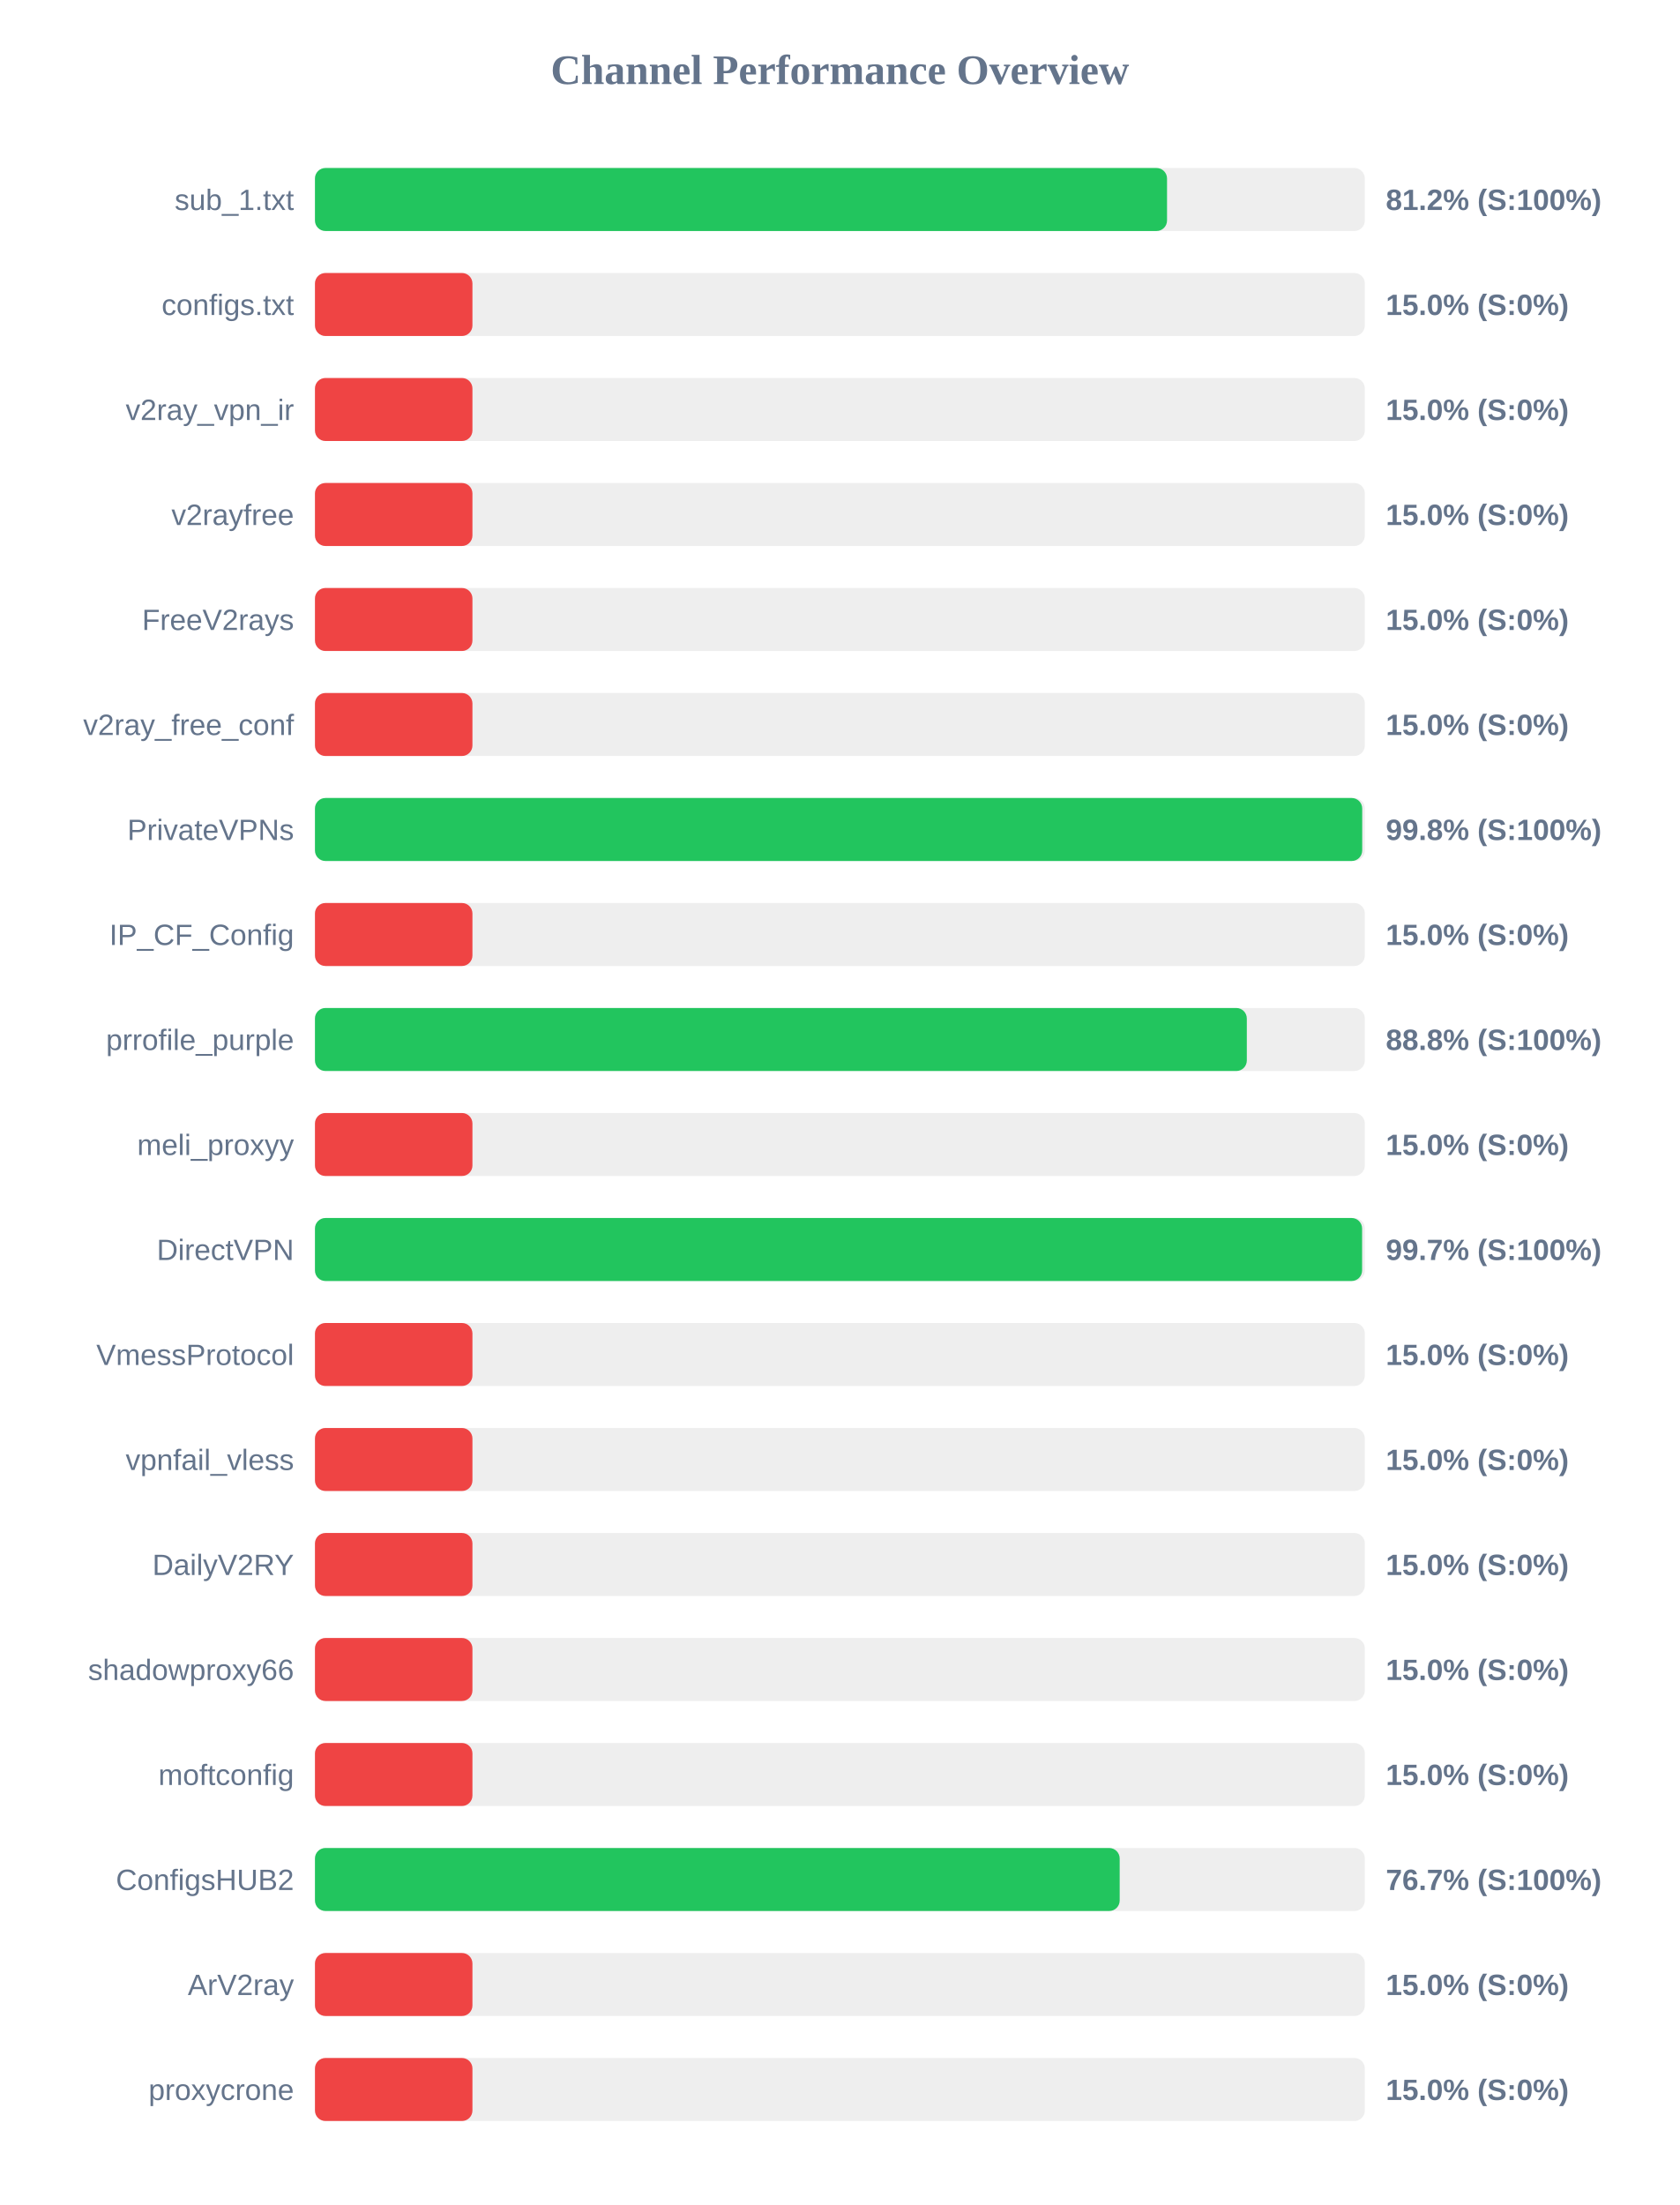
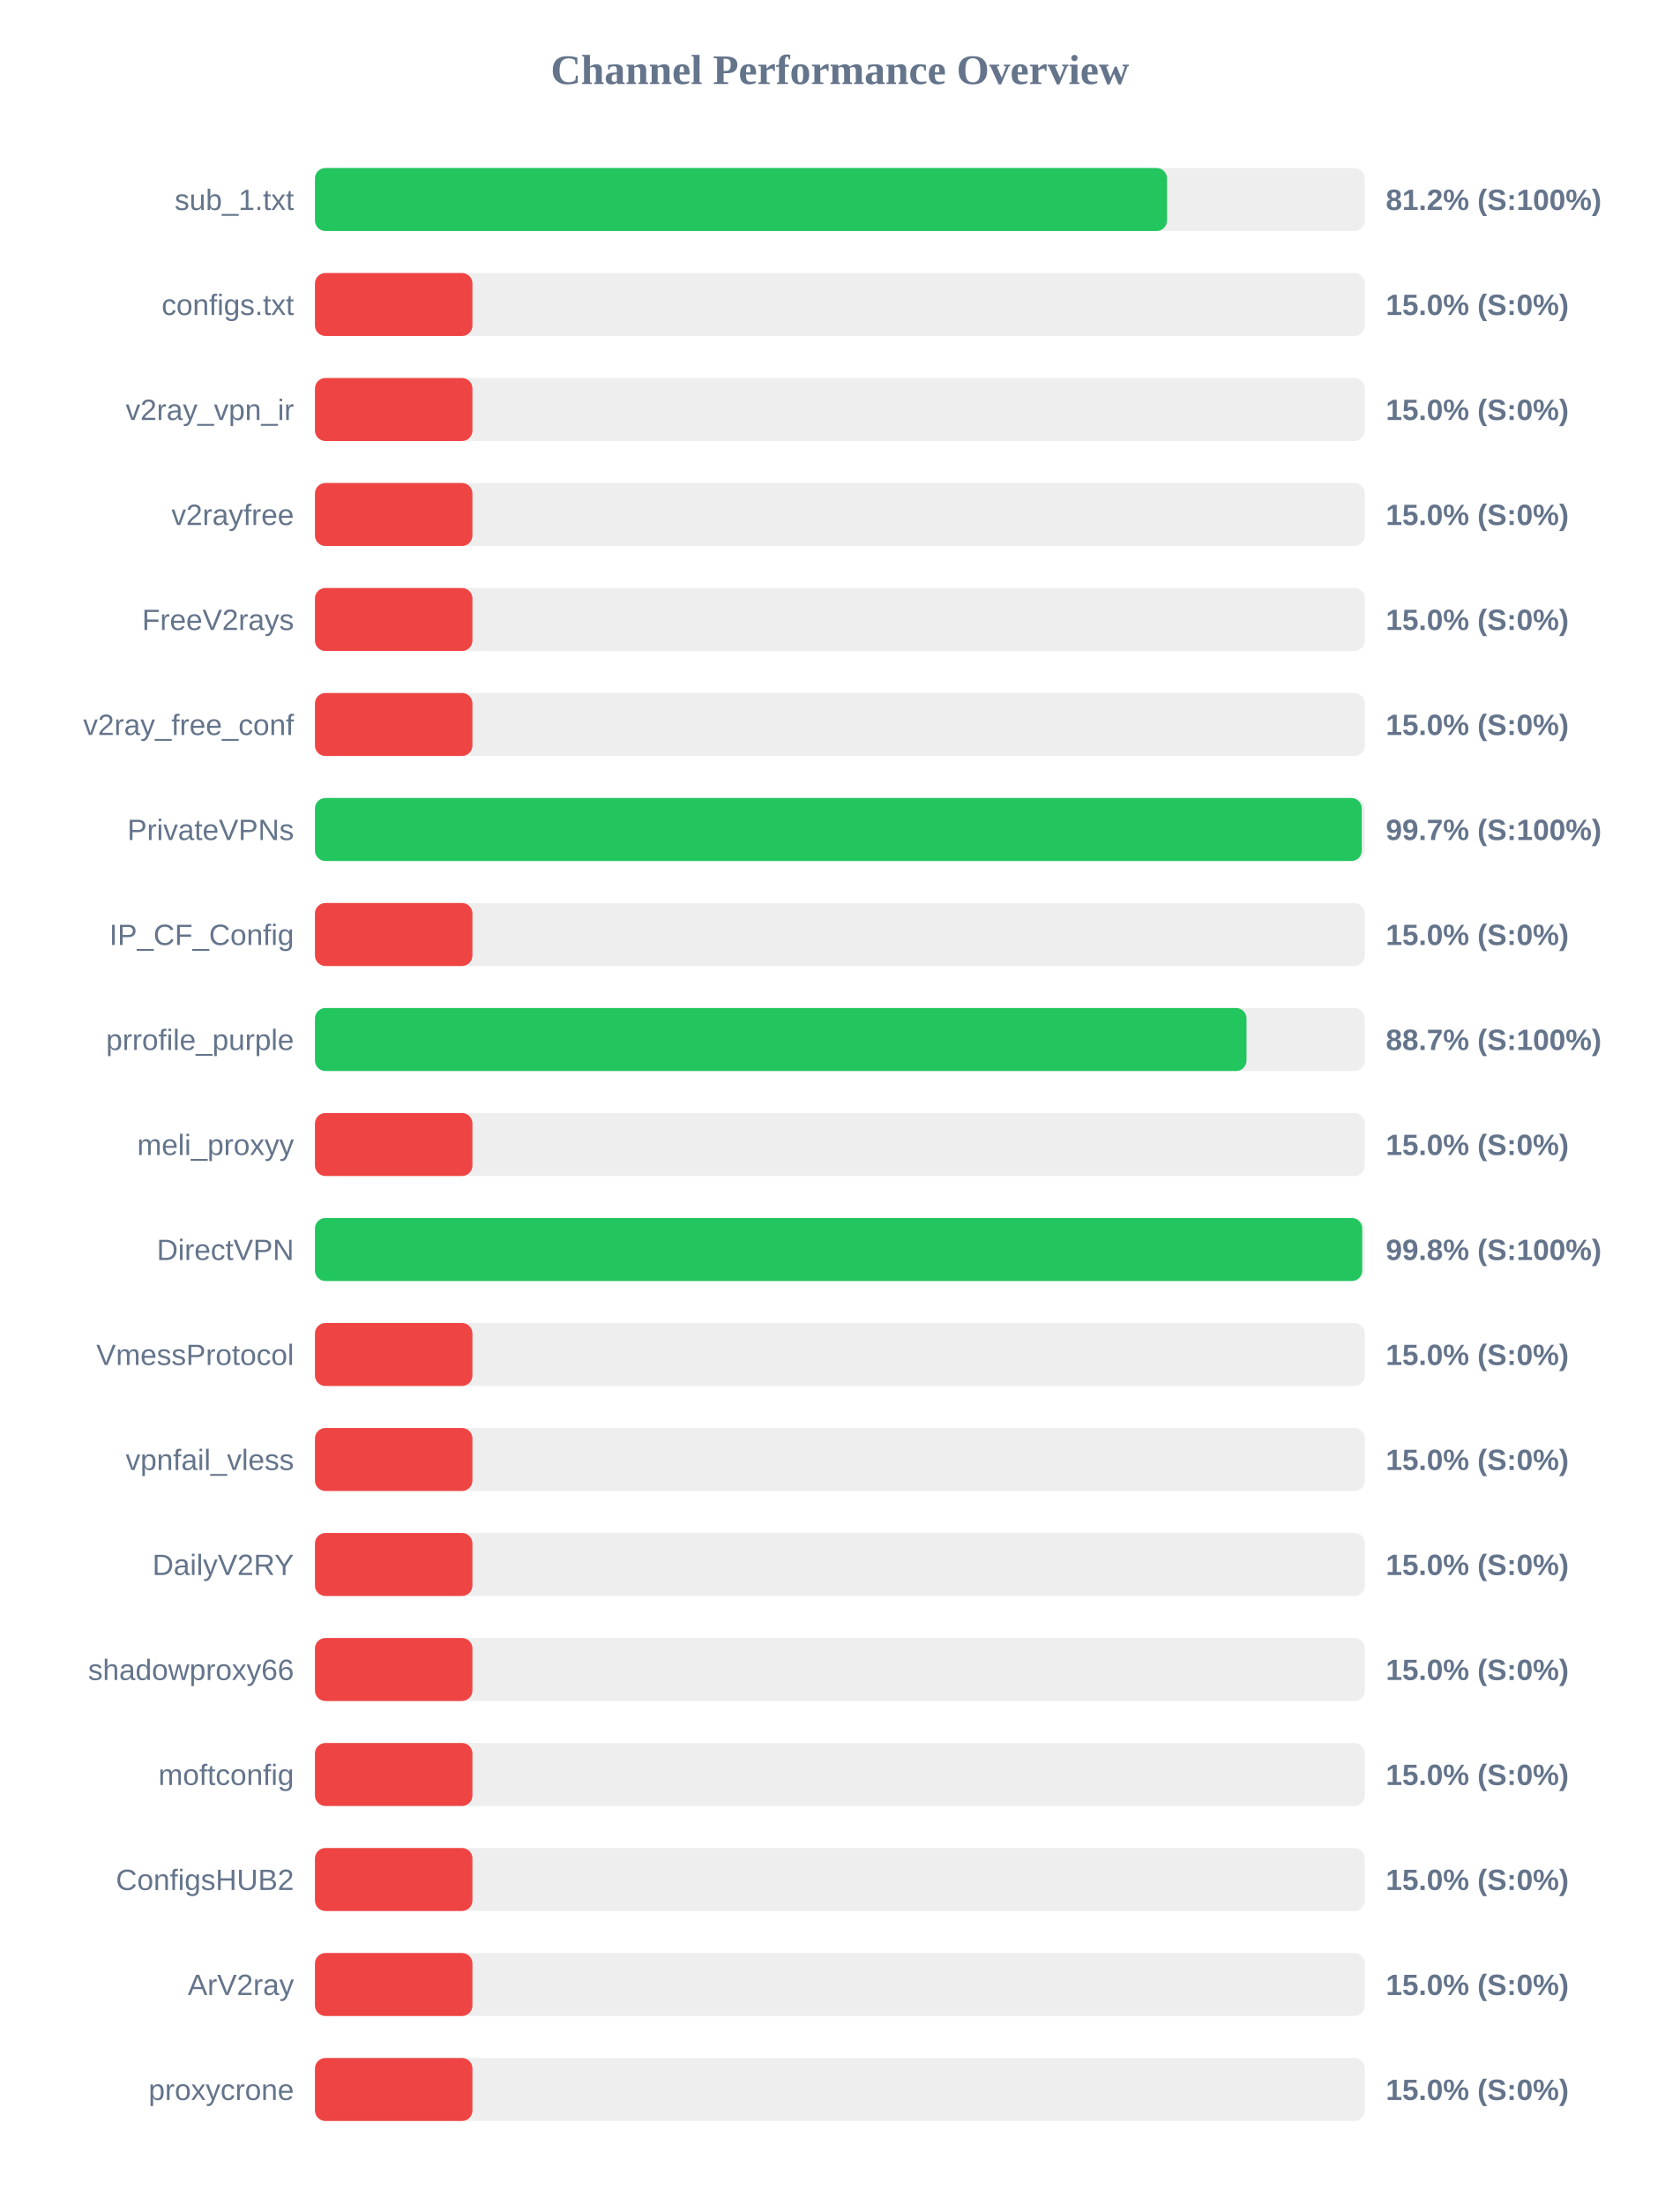
<svg xmlns="http://www.w3.org/2000/svg" width="800" height="1050" version="1.1">
  <style>
        .row { font: 14px Arial; fill: #64748b; }
        .score { font: bold 14px Arial; fill: #64748b; }
    </style>
  <text x="400" y="40" text-anchor="middle" font-size="20px" font-weight="bold" fill="#64748b">Channel Performance Overview</text>
  <rect x="150" y="80" width="500" height="30" fill="#eee" rx="5" />
  <rect x="150" y="80" width="405.8" height="30" fill="#22c55e" rx="5" />
  <text x="140" y="100" text-anchor="end" class="row">sub_1.txt</text>
  <text x="660" y="100" text-anchor="start" class="score">81.2% (S:100%)</text>
  <rect x="150" y="130" width="500" height="30" fill="#eee" rx="5" />
  <rect x="150" y="130" width="75.0" height="30" fill="#ef4444" rx="5" />
  <text x="140" y="150" text-anchor="end" class="row">configs.txt</text>
  <text x="660" y="150" text-anchor="start" class="score">15.0% (S:0%)</text>
  <rect x="150" y="180" width="500" height="30" fill="#eee" rx="5" />
  <rect x="150" y="180" width="75.0" height="30" fill="#ef4444" rx="5" />
  <text x="140" y="200" text-anchor="end" class="row">v2ray_vpn_ir</text>
  <text x="660" y="200" text-anchor="start" class="score">15.0% (S:0%)</text>
  <rect x="150" y="230" width="500" height="30" fill="#eee" rx="5" />
  <rect x="150" y="230" width="75.0" height="30" fill="#ef4444" rx="5" />
  <text x="140" y="250" text-anchor="end" class="row">v2rayfree</text>
  <text x="660" y="250" text-anchor="start" class="score">15.0% (S:0%)</text>
  <rect x="150" y="280" width="500" height="30" fill="#eee" rx="5" />
  <rect x="150" y="280" width="75.0" height="30" fill="#ef4444" rx="5" />
  <text x="140" y="300" text-anchor="end" class="row">FreeV2rays</text>
  <text x="660" y="300" text-anchor="start" class="score">15.0% (S:0%)</text>
  <rect x="150" y="330" width="500" height="30" fill="#eee" rx="5" />
  <rect x="150" y="330" width="75.0" height="30" fill="#ef4444" rx="5" />
  <text x="140" y="350" text-anchor="end" class="row">v2ray_free_conf</text>
  <text x="660" y="350" text-anchor="start" class="score">15.0% (S:0%)</text>
  <rect x="150" y="380" width="500" height="30" fill="#eee" rx="5" />
-   <rect x="150" y="380" width="498.75" height="30" fill="#22c55e" rx="5" />
+   <rect x="150" y="380" width="498.55" height="30" fill="#22c55e" rx="5" />
  <text x="140" y="400" text-anchor="end" class="row">PrivateVPNs</text>
-   <text x="660" y="400" text-anchor="start" class="score">99.8% (S:100%)</text>
+   <text x="660" y="400" text-anchor="start" class="score">99.7% (S:100%)</text>
  <rect x="150" y="430" width="500" height="30" fill="#eee" rx="5" />
  <rect x="150" y="430" width="75.0" height="30" fill="#ef4444" rx="5" />
  <text x="140" y="450" text-anchor="end" class="row">IP_CF_Config</text>
  <text x="660" y="450" text-anchor="start" class="score">15.0% (S:0%)</text>
  <rect x="150" y="480" width="500" height="30" fill="#eee" rx="5" />
-   <rect x="150" y="480" width="443.8" height="30" fill="#22c55e" rx="5" />
+   <rect x="150" y="480" width="443.65" height="30" fill="#22c55e" rx="5" />
  <text x="140" y="500" text-anchor="end" class="row">prrofile_purple</text>
-   <text x="660" y="500" text-anchor="start" class="score">88.8% (S:100%)</text>
+   <text x="660" y="500" text-anchor="start" class="score">88.7% (S:100%)</text>
  <rect x="150" y="530" width="500" height="30" fill="#eee" rx="5" />
  <rect x="150" y="530" width="75.0" height="30" fill="#ef4444" rx="5" />
  <text x="140" y="550" text-anchor="end" class="row">meli_proxyy</text>
  <text x="660" y="550" text-anchor="start" class="score">15.0% (S:0%)</text>
  <rect x="150" y="580" width="500" height="30" fill="#eee" rx="5" />
-   <rect x="150" y="580" width="498.7" height="30" fill="#22c55e" rx="5" />
+   <rect x="150" y="580" width="498.75" height="30" fill="#22c55e" rx="5" />
  <text x="140" y="600" text-anchor="end" class="row">DirectVPN</text>
-   <text x="660" y="600" text-anchor="start" class="score">99.7% (S:100%)</text>
+   <text x="660" y="600" text-anchor="start" class="score">99.8% (S:100%)</text>
  <rect x="150" y="630" width="500" height="30" fill="#eee" rx="5" />
  <rect x="150" y="630" width="75.0" height="30" fill="#ef4444" rx="5" />
  <text x="140" y="650" text-anchor="end" class="row">VmessProtocol</text>
  <text x="660" y="650" text-anchor="start" class="score">15.0% (S:0%)</text>
  <rect x="150" y="680" width="500" height="30" fill="#eee" rx="5" />
  <rect x="150" y="680" width="75.0" height="30" fill="#ef4444" rx="5" />
  <text x="140" y="700" text-anchor="end" class="row">vpnfail_vless</text>
  <text x="660" y="700" text-anchor="start" class="score">15.0% (S:0%)</text>
  <rect x="150" y="730" width="500" height="30" fill="#eee" rx="5" />
  <rect x="150" y="730" width="75.0" height="30" fill="#ef4444" rx="5" />
  <text x="140" y="750" text-anchor="end" class="row">DailyV2RY</text>
  <text x="660" y="750" text-anchor="start" class="score">15.0% (S:0%)</text>
  <rect x="150" y="780" width="500" height="30" fill="#eee" rx="5" />
  <rect x="150" y="780" width="75.0" height="30" fill="#ef4444" rx="5" />
  <text x="140" y="800" text-anchor="end" class="row">shadowproxy66</text>
  <text x="660" y="800" text-anchor="start" class="score">15.0% (S:0%)</text>
  <rect x="150" y="830" width="500" height="30" fill="#eee" rx="5" />
  <rect x="150" y="830" width="75.0" height="30" fill="#ef4444" rx="5" />
  <text x="140" y="850" text-anchor="end" class="row">moftconfig</text>
  <text x="660" y="850" text-anchor="start" class="score">15.0% (S:0%)</text>
  <rect x="150" y="880" width="500" height="30" fill="#eee" rx="5" />
-   <rect x="150" y="880" width="383.25" height="30" fill="#22c55e" rx="5" />
+   <rect x="150" y="880" width="75.0" height="30" fill="#ef4444" rx="5" />
  <text x="140" y="900" text-anchor="end" class="row">ConfigsHUB2</text>
-   <text x="660" y="900" text-anchor="start" class="score">76.7% (S:100%)</text>
+   <text x="660" y="900" text-anchor="start" class="score">15.0% (S:0%)</text>
  <rect x="150" y="930" width="500" height="30" fill="#eee" rx="5" />
  <rect x="150" y="930" width="75.0" height="30" fill="#ef4444" rx="5" />
  <text x="140" y="950" text-anchor="end" class="row">ArV2ray</text>
  <text x="660" y="950" text-anchor="start" class="score">15.0% (S:0%)</text>
  <rect x="150" y="980" width="500" height="30" fill="#eee" rx="5" />
  <rect x="150" y="980" width="75.0" height="30" fill="#ef4444" rx="5" />
  <text x="140" y="1000" text-anchor="end" class="row">proxycrone</text>
  <text x="660" y="1000" text-anchor="start" class="score">15.0% (S:0%)</text>
</svg>
